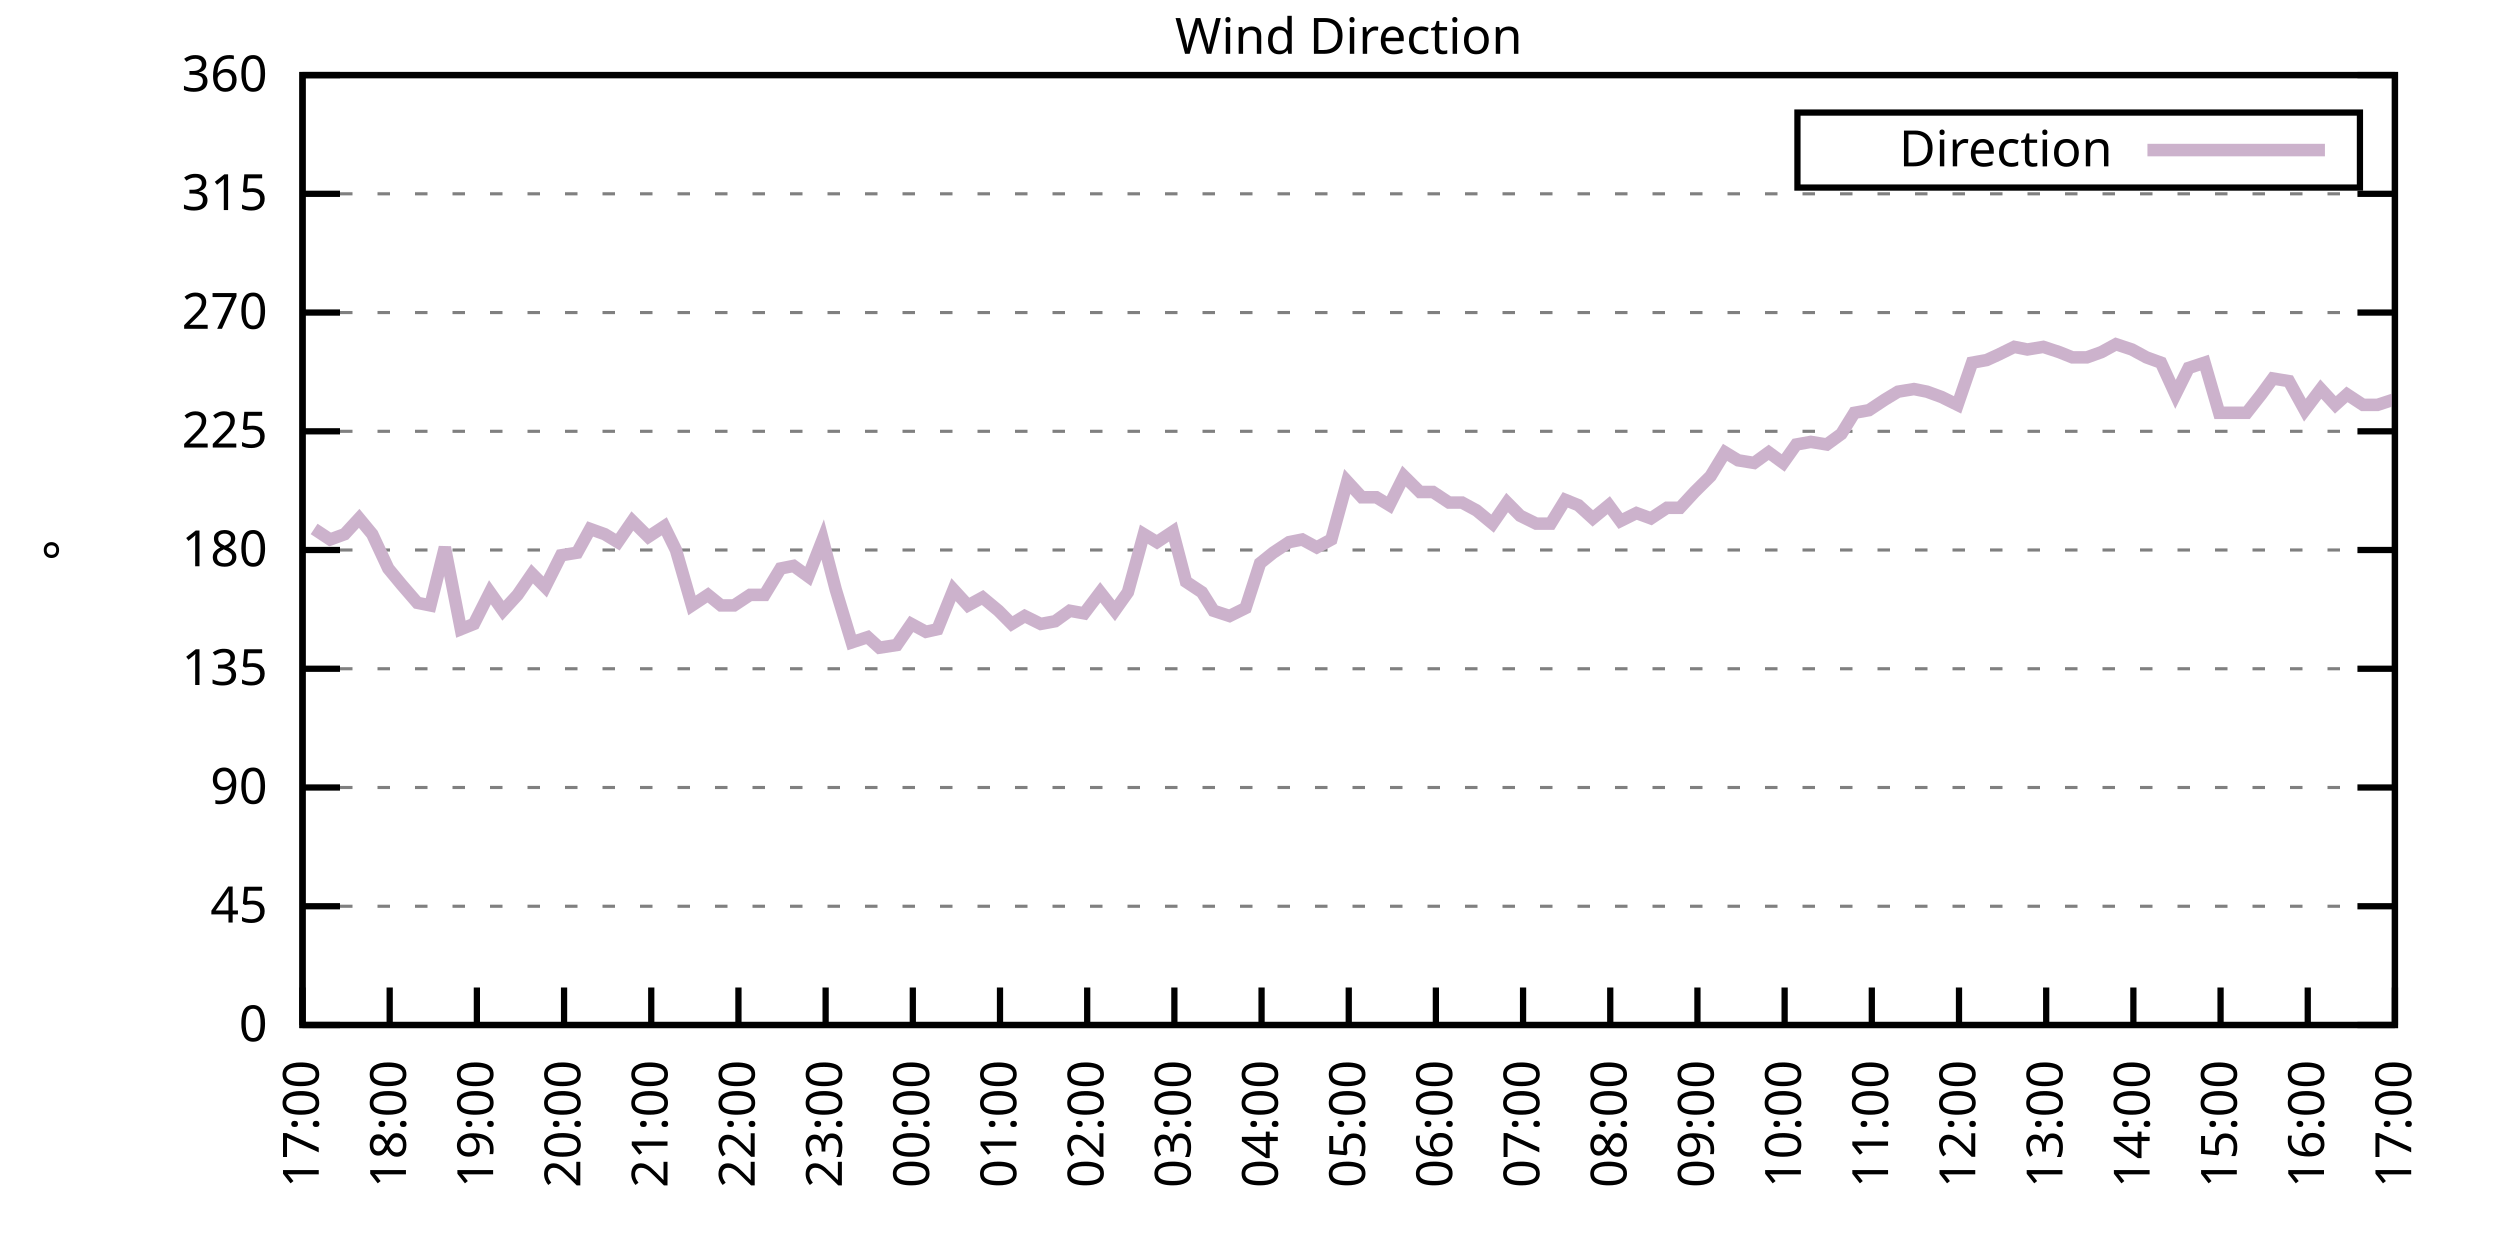
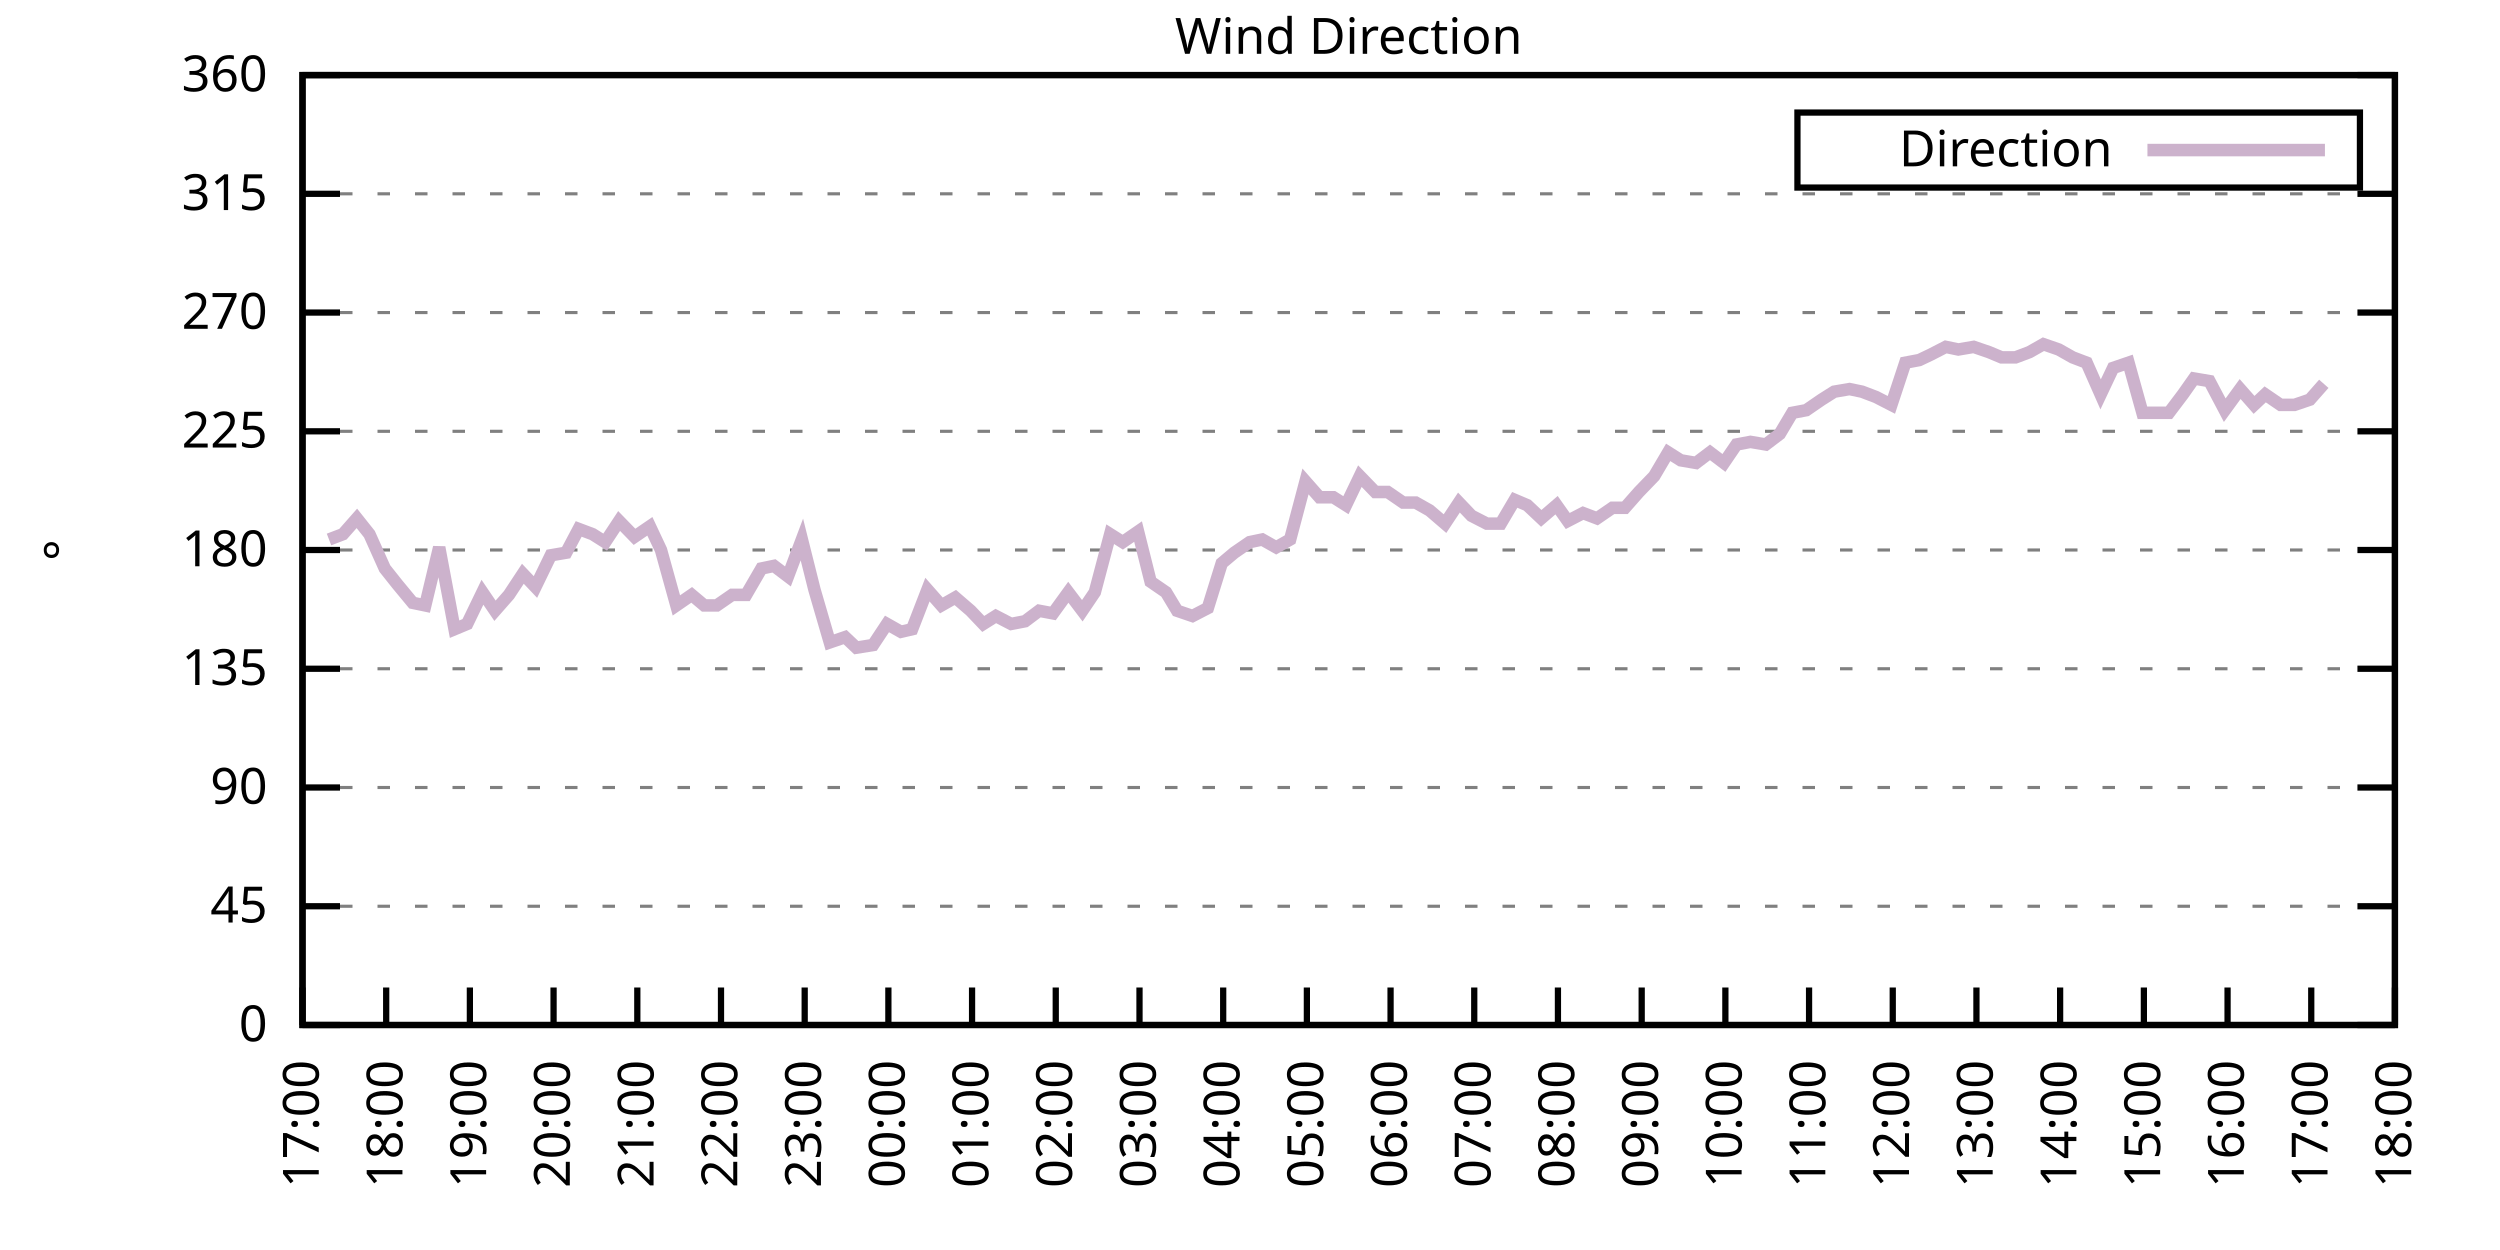
<svg xmlns="http://www.w3.org/2000/svg" xmlns:xlink="http://www.w3.org/1999/xlink" width="400" height="200" viewBox="0 0 400 200">
  <g id="gnuplot_canvas">
    <rect x="0" y="0" width="400" height="200" fill="none" />
    <defs>
      <circle id="gpDot" r="0.5" stroke-width="0.5" stroke="currentColor" />
      <path id="gpPt0" stroke-width="0.333" stroke="currentColor" d="M-1,0 h2 M0,-1 v2" />
      <path id="gpPt1" stroke-width="0.333" stroke="currentColor" d="M-1,-1 L1,1 M1,-1 L-1,1" />
      <path id="gpPt2" stroke-width="0.333" stroke="currentColor" d="M-1,0 L1,0 M0,-1 L0,1 M-1,-1 L1,1 M-1,1 L1,-1" />
      <rect id="gpPt3" stroke-width="0.333" stroke="currentColor" x="-1" y="-1" width="2" height="2" />
      <rect id="gpPt4" stroke-width="0.333" stroke="currentColor" fill="currentColor" x="-1" y="-1" width="2" height="2" />
      <circle id="gpPt5" stroke-width="0.333" stroke="currentColor" cx="0" cy="0" r="1" />
      <use xlink:href="#gpPt5" id="gpPt6" fill="currentColor" stroke="none" />
      <path id="gpPt7" stroke-width="0.333" stroke="currentColor" d="M0,-1.33 L-1.33,0.67 L1.33,0.67 z" />
      <use xlink:href="#gpPt7" id="gpPt8" fill="currentColor" stroke="none" />
      <use xlink:href="#gpPt7" id="gpPt9" stroke="currentColor" transform="rotate(180)" />
      <use xlink:href="#gpPt9" id="gpPt10" fill="currentColor" stroke="none" />
      <use xlink:href="#gpPt3" id="gpPt11" stroke="currentColor" transform="rotate(45)" />
      <use xlink:href="#gpPt11" id="gpPt12" fill="currentColor" stroke="none" />
      <path id="gpPt13" stroke-width="0.333" stroke="currentColor" d="M0,1.330 L1.265,0.411 L0.782,-1.067 L-0.782,-1.076 L-1.265,0.411 z" />
      <use xlink:href="#gpPt13" id="gpPt14" fill="currentColor" stroke="none" />
      <filter id="textbox" filterUnits="objectBoundingBox" x="0" y="0" height="1" width="1">
        <feFlood flood-color="white" flood-opacity="1" result="bgnd" />
        <feComposite in="SourceGraphic" in2="bgnd" operator="atop" />
      </filter>
      <filter id="greybox" filterUnits="objectBoundingBox" x="0" y="0" height="1" width="1">
        <feFlood flood-color="lightgrey" flood-opacity="1" result="grey" />
        <feComposite in="SourceGraphic" in2="grey" operator="atop" />
      </filter>
    </defs>
    <g fill="none" color="white" stroke="currentColor" stroke-width="1.00" stroke-linecap="butt" stroke-linejoin="miter">
</g>
    <g fill="none" color="black" stroke="currentColor" stroke-width="1.00" stroke-linecap="butt" stroke-linejoin="miter">
      <g stroke="none" shape-rendering="crispEdges">
        <polygon fill="rgb(255, 255, 255)" points="48.40,164.00 383.18,164.00 383.18,12.02 48.40,12.02 " />
      </g>
    </g>
    <g fill="none" color="black" stroke="currentColor" stroke-width="1.00" stroke-linecap="butt" stroke-linejoin="miter">
</g>
    <g fill="none" color="black" stroke="black" stroke-width="0.50" stroke-linecap="butt" stroke-linejoin="miter">
</g>
    <g fill="none" color="gray" stroke="currentColor" stroke-width="0.50" stroke-linecap="butt" stroke-linejoin="miter">
      <path stroke="gray" stroke-dasharray="2,4" class="gridline" d="M48.40,164.00 L383.19,164.00  " />
    </g>
    <g fill="none" color="gray" stroke="gray" stroke-width="1.00" stroke-linecap="butt" stroke-linejoin="miter">
</g>
    <g fill="none" color="black" stroke="currentColor" stroke-width="1.00" stroke-linecap="butt" stroke-linejoin="miter">
      <path stroke="black" d="M48.40,164.00 L54.40,164.00 M383.19,164.00 L377.19,164.00  " />
      <g transform="translate(42.80,166.60)" stroke="none" fill="black" font-family="Sans" font-size="8.00" text-anchor="end">
        <text>
          <tspan font-family="Sans"> 0</tspan>
        </text>
      </g>
    </g>
    <g fill="none" color="black" stroke="currentColor" stroke-width="1.00" stroke-linecap="butt" stroke-linejoin="miter">
</g>
    <g fill="none" color="black" stroke="black" stroke-width="0.50" stroke-linecap="butt" stroke-linejoin="miter">
</g>
    <g fill="none" color="gray" stroke="currentColor" stroke-width="0.50" stroke-linecap="butt" stroke-linejoin="miter">
      <path stroke="gray" stroke-dasharray="2,4" class="gridline" d="M48.40,145.00 L383.19,145.00  " />
    </g>
    <g fill="none" color="gray" stroke="gray" stroke-width="1.00" stroke-linecap="butt" stroke-linejoin="miter">
</g>
    <g fill="none" color="black" stroke="currentColor" stroke-width="1.00" stroke-linecap="butt" stroke-linejoin="miter">
      <path stroke="black" d="M48.40,145.00 L54.40,145.00 M383.19,145.00 L377.19,145.00  " />
      <g transform="translate(42.80,147.60)" stroke="none" fill="black" font-family="Sans" font-size="8.00" text-anchor="end">
        <text>
          <tspan font-family="Sans"> 45</tspan>
        </text>
      </g>
    </g>
    <g fill="none" color="black" stroke="currentColor" stroke-width="1.00" stroke-linecap="butt" stroke-linejoin="miter">
</g>
    <g fill="none" color="black" stroke="black" stroke-width="0.50" stroke-linecap="butt" stroke-linejoin="miter">
</g>
    <g fill="none" color="gray" stroke="currentColor" stroke-width="0.50" stroke-linecap="butt" stroke-linejoin="miter">
      <path stroke="gray" stroke-dasharray="2,4" class="gridline" d="M48.40,126.00 L383.19,126.00  " />
    </g>
    <g fill="none" color="gray" stroke="gray" stroke-width="1.00" stroke-linecap="butt" stroke-linejoin="miter">
</g>
    <g fill="none" color="black" stroke="currentColor" stroke-width="1.00" stroke-linecap="butt" stroke-linejoin="miter">
      <path stroke="black" d="M48.40,126.00 L54.40,126.00 M383.19,126.00 L377.19,126.00  " />
      <g transform="translate(42.80,128.60)" stroke="none" fill="black" font-family="Sans" font-size="8.00" text-anchor="end">
        <text>
          <tspan font-family="Sans"> 90</tspan>
        </text>
      </g>
    </g>
    <g fill="none" color="black" stroke="currentColor" stroke-width="1.00" stroke-linecap="butt" stroke-linejoin="miter">
</g>
    <g fill="none" color="black" stroke="black" stroke-width="0.50" stroke-linecap="butt" stroke-linejoin="miter">
</g>
    <g fill="none" color="gray" stroke="currentColor" stroke-width="0.50" stroke-linecap="butt" stroke-linejoin="miter">
      <path stroke="gray" stroke-dasharray="2,4" class="gridline" d="M48.40,107.00 L383.19,107.00  " />
    </g>
    <g fill="none" color="gray" stroke="gray" stroke-width="1.00" stroke-linecap="butt" stroke-linejoin="miter">
</g>
    <g fill="none" color="black" stroke="currentColor" stroke-width="1.00" stroke-linecap="butt" stroke-linejoin="miter">
      <path stroke="black" d="M48.40,107.00 L54.40,107.00 M383.19,107.00 L377.19,107.00  " />
      <g transform="translate(42.80,109.60)" stroke="none" fill="black" font-family="Sans" font-size="8.00" text-anchor="end">
        <text>
          <tspan font-family="Sans"> 135</tspan>
        </text>
      </g>
    </g>
    <g fill="none" color="black" stroke="currentColor" stroke-width="1.00" stroke-linecap="butt" stroke-linejoin="miter">
</g>
    <g fill="none" color="black" stroke="black" stroke-width="0.50" stroke-linecap="butt" stroke-linejoin="miter">
</g>
    <g fill="none" color="gray" stroke="currentColor" stroke-width="0.50" stroke-linecap="butt" stroke-linejoin="miter">
      <path stroke="gray" stroke-dasharray="2,4" class="gridline" d="M48.40,88.00 L383.19,88.00  " />
    </g>
    <g fill="none" color="gray" stroke="gray" stroke-width="1.00" stroke-linecap="butt" stroke-linejoin="miter">
</g>
    <g fill="none" color="black" stroke="currentColor" stroke-width="1.00" stroke-linecap="butt" stroke-linejoin="miter">
      <path stroke="black" d="M48.40,88.00 L54.40,88.00 M383.19,88.00 L377.19,88.00  " />
      <g transform="translate(42.80,90.60)" stroke="none" fill="black" font-family="Sans" font-size="8.00" text-anchor="end">
        <text>
          <tspan font-family="Sans"> 180</tspan>
        </text>
      </g>
    </g>
    <g fill="none" color="black" stroke="currentColor" stroke-width="1.00" stroke-linecap="butt" stroke-linejoin="miter">
</g>
    <g fill="none" color="black" stroke="black" stroke-width="0.50" stroke-linecap="butt" stroke-linejoin="miter">
</g>
    <g fill="none" color="gray" stroke="currentColor" stroke-width="0.50" stroke-linecap="butt" stroke-linejoin="miter">
      <path stroke="gray" stroke-dasharray="2,4" class="gridline" d="M48.40,69.01 L383.19,69.01  " />
    </g>
    <g fill="none" color="gray" stroke="gray" stroke-width="1.00" stroke-linecap="butt" stroke-linejoin="miter">
</g>
    <g fill="none" color="black" stroke="currentColor" stroke-width="1.00" stroke-linecap="butt" stroke-linejoin="miter">
      <path stroke="black" d="M48.40,69.01 L54.40,69.01 M383.19,69.01 L377.19,69.01  " />
      <g transform="translate(42.80,71.61)" stroke="none" fill="black" font-family="Sans" font-size="8.00" text-anchor="end">
        <text>
          <tspan font-family="Sans"> 225</tspan>
        </text>
      </g>
    </g>
    <g fill="none" color="black" stroke="currentColor" stroke-width="1.00" stroke-linecap="butt" stroke-linejoin="miter">
</g>
    <g fill="none" color="black" stroke="black" stroke-width="0.50" stroke-linecap="butt" stroke-linejoin="miter">
</g>
    <g fill="none" color="gray" stroke="currentColor" stroke-width="0.50" stroke-linecap="butt" stroke-linejoin="miter">
      <path stroke="gray" stroke-dasharray="2,4" class="gridline" d="M48.40,50.01 L383.19,50.01  " />
    </g>
    <g fill="none" color="gray" stroke="gray" stroke-width="1.00" stroke-linecap="butt" stroke-linejoin="miter">
</g>
    <g fill="none" color="black" stroke="currentColor" stroke-width="1.00" stroke-linecap="butt" stroke-linejoin="miter">
      <path stroke="black" d="M48.40,50.01 L54.40,50.01 M383.19,50.01 L377.19,50.01  " />
      <g transform="translate(42.80,52.61)" stroke="none" fill="black" font-family="Sans" font-size="8.00" text-anchor="end">
        <text>
          <tspan font-family="Sans"> 270</tspan>
        </text>
      </g>
    </g>
    <g fill="none" color="black" stroke="currentColor" stroke-width="1.00" stroke-linecap="butt" stroke-linejoin="miter">
</g>
    <g fill="none" color="black" stroke="black" stroke-width="0.50" stroke-linecap="butt" stroke-linejoin="miter">
</g>
    <g fill="none" color="gray" stroke="currentColor" stroke-width="0.50" stroke-linecap="butt" stroke-linejoin="miter">
      <path stroke="gray" stroke-dasharray="2,4" class="gridline" d="M48.40,31.01 L383.19,31.01  " />
    </g>
    <g fill="none" color="gray" stroke="gray" stroke-width="1.00" stroke-linecap="butt" stroke-linejoin="miter">
</g>
    <g fill="none" color="black" stroke="currentColor" stroke-width="1.00" stroke-linecap="butt" stroke-linejoin="miter">
      <path stroke="black" d="M48.40,31.01 L54.40,31.01 M383.19,31.01 L377.19,31.01  " />
      <g transform="translate(42.80,33.61)" stroke="none" fill="black" font-family="Sans" font-size="8.00" text-anchor="end">
        <text>
          <tspan font-family="Sans"> 315</tspan>
        </text>
      </g>
    </g>
    <g fill="none" color="black" stroke="currentColor" stroke-width="1.00" stroke-linecap="butt" stroke-linejoin="miter">
</g>
    <g fill="none" color="black" stroke="black" stroke-width="0.50" stroke-linecap="butt" stroke-linejoin="miter">
</g>
    <g fill="none" color="gray" stroke="currentColor" stroke-width="0.50" stroke-linecap="butt" stroke-linejoin="miter">
      <path stroke="gray" stroke-dasharray="2,4" class="gridline" d="M48.40,12.01 L383.19,12.01  " />
    </g>
    <g fill="none" color="gray" stroke="gray" stroke-width="1.00" stroke-linecap="butt" stroke-linejoin="miter">
</g>
    <g fill="none" color="black" stroke="currentColor" stroke-width="1.00" stroke-linecap="butt" stroke-linejoin="miter">
      <path stroke="black" d="M48.40,12.01 L54.40,12.01 M383.19,12.01 L377.19,12.01  " />
      <g transform="translate(42.80,14.61)" stroke="none" fill="black" font-family="Sans" font-size="8.00" text-anchor="end">
        <text>
          <tspan font-family="Sans"> 360</tspan>
        </text>
      </g>
    </g>
    <g fill="none" color="black" stroke="currentColor" stroke-width="1.00" stroke-linecap="butt" stroke-linejoin="miter">
      <path stroke="black" d="M48.40,164.00 L48.40,158.00  " />
      <g transform="translate(51.00,169.60) rotate(270.00)" stroke="none" fill="black" font-family="Sans" font-size="8.00" text-anchor="end">
        <text>
          <tspan font-family="Sans">17:00</tspan>
        </text>
      </g>
    </g>
    <g fill="none" color="black" stroke="currentColor" stroke-width="1.00" stroke-linecap="butt" stroke-linejoin="miter">
-       <path stroke="black" d="M62.35,164.00 L62.35,158.00  " />
-       <g transform="translate(64.95,169.60) rotate(270.00)" stroke="none" fill="black" font-family="Sans" font-size="8.00" text-anchor="end">
+       <path stroke="black" d="M61.79,164.00 L61.79,158.00  " />
+       <g transform="translate(64.39,169.60) rotate(270.00)" stroke="none" fill="black" font-family="Sans" font-size="8.00" text-anchor="end">
        <text>
          <tspan font-family="Sans">18:00</tspan>
        </text>
      </g>
    </g>
    <g fill="none" color="black" stroke="currentColor" stroke-width="1.00" stroke-linecap="butt" stroke-linejoin="miter">
-       <path stroke="black" d="M76.30,164.00 L76.30,158.00  " />
-       <g transform="translate(78.90,169.60) rotate(270.00)" stroke="none" fill="black" font-family="Sans" font-size="8.00" text-anchor="end">
+       <path stroke="black" d="M75.18,164.00 L75.18,158.00  " />
+       <g transform="translate(77.78,169.60) rotate(270.00)" stroke="none" fill="black" font-family="Sans" font-size="8.00" text-anchor="end">
        <text>
          <tspan font-family="Sans">19:00</tspan>
        </text>
      </g>
    </g>
    <g fill="none" color="black" stroke="currentColor" stroke-width="1.00" stroke-linecap="butt" stroke-linejoin="miter">
-       <path stroke="black" d="M90.25,164.00 L90.25,158.00  " />
-       <g transform="translate(92.85,169.60) rotate(270.00)" stroke="none" fill="black" font-family="Sans" font-size="8.00" text-anchor="end">
+       <path stroke="black" d="M88.57,164.00 L88.57,158.00  " />
+       <g transform="translate(91.17,169.60) rotate(270.00)" stroke="none" fill="black" font-family="Sans" font-size="8.00" text-anchor="end">
        <text>
          <tspan font-family="Sans">20:00</tspan>
        </text>
      </g>
    </g>
    <g fill="none" color="black" stroke="currentColor" stroke-width="1.00" stroke-linecap="butt" stroke-linejoin="miter">
-       <path stroke="black" d="M104.20,164.00 L104.20,158.00  " />
-       <g transform="translate(106.80,169.60) rotate(270.00)" stroke="none" fill="black" font-family="Sans" font-size="8.00" text-anchor="end">
+       <path stroke="black" d="M101.97,164.00 L101.97,158.00  " />
+       <g transform="translate(104.57,169.60) rotate(270.00)" stroke="none" fill="black" font-family="Sans" font-size="8.00" text-anchor="end">
        <text>
          <tspan font-family="Sans">21:00</tspan>
        </text>
      </g>
    </g>
    <g fill="none" color="black" stroke="currentColor" stroke-width="1.00" stroke-linecap="butt" stroke-linejoin="miter">
-       <path stroke="black" d="M118.15,164.00 L118.15,158.00  " />
-       <g transform="translate(120.75,169.60) rotate(270.00)" stroke="none" fill="black" font-family="Sans" font-size="8.00" text-anchor="end">
+       <path stroke="black" d="M115.36,164.00 L115.36,158.00  " />
+       <g transform="translate(117.96,169.60) rotate(270.00)" stroke="none" fill="black" font-family="Sans" font-size="8.00" text-anchor="end">
        <text>
          <tspan font-family="Sans">22:00</tspan>
        </text>
      </g>
    </g>
    <g fill="none" color="black" stroke="currentColor" stroke-width="1.00" stroke-linecap="butt" stroke-linejoin="miter">
-       <path stroke="black" d="M132.10,164.00 L132.10,158.00  " />
-       <g transform="translate(134.70,169.60) rotate(270.00)" stroke="none" fill="black" font-family="Sans" font-size="8.00" text-anchor="end">
+       <path stroke="black" d="M128.75,164.00 L128.75,158.00  " />
+       <g transform="translate(131.35,169.60) rotate(270.00)" stroke="none" fill="black" font-family="Sans" font-size="8.00" text-anchor="end">
        <text>
          <tspan font-family="Sans">23:00</tspan>
        </text>
      </g>
    </g>
    <g fill="none" color="black" stroke="currentColor" stroke-width="1.00" stroke-linecap="butt" stroke-linejoin="miter">
-       <path stroke="black" d="M146.05,164.00 L146.05,158.00  " />
-       <g transform="translate(148.65,169.60) rotate(270.00)" stroke="none" fill="black" font-family="Sans" font-size="8.00" text-anchor="end">
+       <path stroke="black" d="M142.14,164.00 L142.14,158.00  " />
+       <g transform="translate(144.74,169.60) rotate(270.00)" stroke="none" fill="black" font-family="Sans" font-size="8.00" text-anchor="end">
        <text>
          <tspan font-family="Sans">00:00</tspan>
        </text>
      </g>
    </g>
    <g fill="none" color="black" stroke="currentColor" stroke-width="1.00" stroke-linecap="butt" stroke-linejoin="miter">
-       <path stroke="black" d="M160.00,164.00 L160.00,158.00  " />
-       <g transform="translate(162.60,169.60) rotate(270.00)" stroke="none" fill="black" font-family="Sans" font-size="8.00" text-anchor="end">
+       <path stroke="black" d="M155.53,164.00 L155.53,158.00  " />
+       <g transform="translate(158.13,169.60) rotate(270.00)" stroke="none" fill="black" font-family="Sans" font-size="8.00" text-anchor="end">
        <text>
          <tspan font-family="Sans">01:00</tspan>
        </text>
      </g>
    </g>
    <g fill="none" color="black" stroke="currentColor" stroke-width="1.00" stroke-linecap="butt" stroke-linejoin="miter">
-       <path stroke="black" d="M173.95,164.00 L173.95,158.00  " />
-       <g transform="translate(176.55,169.60) rotate(270.00)" stroke="none" fill="black" font-family="Sans" font-size="8.00" text-anchor="end">
+       <path stroke="black" d="M168.92,164.00 L168.92,158.00  " />
+       <g transform="translate(171.52,169.60) rotate(270.00)" stroke="none" fill="black" font-family="Sans" font-size="8.00" text-anchor="end">
        <text>
          <tspan font-family="Sans">02:00</tspan>
        </text>
      </g>
    </g>
    <g fill="none" color="black" stroke="currentColor" stroke-width="1.00" stroke-linecap="butt" stroke-linejoin="miter">
-       <path stroke="black" d="M187.90,164.00 L187.90,158.00  " />
-       <g transform="translate(190.50,169.60) rotate(270.00)" stroke="none" fill="black" font-family="Sans" font-size="8.00" text-anchor="end">
+       <path stroke="black" d="M182.32,164.00 L182.32,158.00  " />
+       <g transform="translate(184.92,169.60) rotate(270.00)" stroke="none" fill="black" font-family="Sans" font-size="8.00" text-anchor="end">
        <text>
          <tspan font-family="Sans">03:00</tspan>
        </text>
      </g>
    </g>
    <g fill="none" color="black" stroke="currentColor" stroke-width="1.00" stroke-linecap="butt" stroke-linejoin="miter">
-       <path stroke="black" d="M201.85,164.00 L201.85,158.00  " />
-       <g transform="translate(204.45,169.60) rotate(270.00)" stroke="none" fill="black" font-family="Sans" font-size="8.00" text-anchor="end">
+       <path stroke="black" d="M195.71,164.00 L195.71,158.00  " />
+       <g transform="translate(198.31,169.60) rotate(270.00)" stroke="none" fill="black" font-family="Sans" font-size="8.00" text-anchor="end">
        <text>
          <tspan font-family="Sans">04:00</tspan>
        </text>
      </g>
    </g>
    <g fill="none" color="black" stroke="currentColor" stroke-width="1.00" stroke-linecap="butt" stroke-linejoin="miter">
-       <path stroke="black" d="M215.80,164.00 L215.80,158.00  " />
-       <g transform="translate(218.40,169.60) rotate(270.00)" stroke="none" fill="black" font-family="Sans" font-size="8.00" text-anchor="end">
+       <path stroke="black" d="M209.10,164.00 L209.10,158.00  " />
+       <g transform="translate(211.70,169.60) rotate(270.00)" stroke="none" fill="black" font-family="Sans" font-size="8.00" text-anchor="end">
        <text>
          <tspan font-family="Sans">05:00</tspan>
        </text>
      </g>
    </g>
    <g fill="none" color="black" stroke="currentColor" stroke-width="1.00" stroke-linecap="butt" stroke-linejoin="miter">
-       <path stroke="black" d="M229.74,164.00 L229.74,158.00  " />
-       <g transform="translate(232.34,169.60) rotate(270.00)" stroke="none" fill="black" font-family="Sans" font-size="8.00" text-anchor="end">
+       <path stroke="black" d="M222.49,164.00 L222.49,158.00  " />
+       <g transform="translate(225.09,169.60) rotate(270.00)" stroke="none" fill="black" font-family="Sans" font-size="8.00" text-anchor="end">
        <text>
          <tspan font-family="Sans">06:00</tspan>
        </text>
      </g>
    </g>
    <g fill="none" color="black" stroke="currentColor" stroke-width="1.00" stroke-linecap="butt" stroke-linejoin="miter">
-       <path stroke="black" d="M243.69,164.00 L243.69,158.00  " />
-       <g transform="translate(246.29,169.60) rotate(270.00)" stroke="none" fill="black" font-family="Sans" font-size="8.00" text-anchor="end">
+       <path stroke="black" d="M235.88,164.00 L235.88,158.00  " />
+       <g transform="translate(238.48,169.60) rotate(270.00)" stroke="none" fill="black" font-family="Sans" font-size="8.00" text-anchor="end">
        <text>
          <tspan font-family="Sans">07:00</tspan>
        </text>
      </g>
    </g>
    <g fill="none" color="black" stroke="currentColor" stroke-width="1.00" stroke-linecap="butt" stroke-linejoin="miter">
-       <path stroke="black" d="M257.64,164.00 L257.64,158.00  " />
-       <g transform="translate(260.24,169.60) rotate(270.00)" stroke="none" fill="black" font-family="Sans" font-size="8.00" text-anchor="end">
+       <path stroke="black" d="M249.27,164.00 L249.27,158.00  " />
+       <g transform="translate(251.87,169.60) rotate(270.00)" stroke="none" fill="black" font-family="Sans" font-size="8.00" text-anchor="end">
        <text>
          <tspan font-family="Sans">08:00</tspan>
        </text>
      </g>
    </g>
    <g fill="none" color="black" stroke="currentColor" stroke-width="1.00" stroke-linecap="butt" stroke-linejoin="miter">
-       <path stroke="black" d="M271.59,164.00 L271.59,158.00  " />
-       <g transform="translate(274.19,169.60) rotate(270.00)" stroke="none" fill="black" font-family="Sans" font-size="8.00" text-anchor="end">
+       <path stroke="black" d="M262.67,164.00 L262.67,158.00  " />
+       <g transform="translate(265.27,169.60) rotate(270.00)" stroke="none" fill="black" font-family="Sans" font-size="8.00" text-anchor="end">
        <text>
          <tspan font-family="Sans">09:00</tspan>
        </text>
      </g>
    </g>
    <g fill="none" color="black" stroke="currentColor" stroke-width="1.00" stroke-linecap="butt" stroke-linejoin="miter">
-       <path stroke="black" d="M285.54,164.00 L285.54,158.00  " />
-       <g transform="translate(288.14,169.60) rotate(270.00)" stroke="none" fill="black" font-family="Sans" font-size="8.00" text-anchor="end">
+       <path stroke="black" d="M276.06,164.00 L276.06,158.00  " />
+       <g transform="translate(278.66,169.60) rotate(270.00)" stroke="none" fill="black" font-family="Sans" font-size="8.00" text-anchor="end">
        <text>
          <tspan font-family="Sans">10:00</tspan>
        </text>
      </g>
    </g>
    <g fill="none" color="black" stroke="currentColor" stroke-width="1.00" stroke-linecap="butt" stroke-linejoin="miter">
-       <path stroke="black" d="M299.49,164.00 L299.49,158.00  " />
-       <g transform="translate(302.09,169.60) rotate(270.00)" stroke="none" fill="black" font-family="Sans" font-size="8.00" text-anchor="end">
+       <path stroke="black" d="M289.45,164.00 L289.45,158.00  " />
+       <g transform="translate(292.05,169.60) rotate(270.00)" stroke="none" fill="black" font-family="Sans" font-size="8.00" text-anchor="end">
        <text>
          <tspan font-family="Sans">11:00</tspan>
        </text>
      </g>
    </g>
    <g fill="none" color="black" stroke="currentColor" stroke-width="1.00" stroke-linecap="butt" stroke-linejoin="miter">
-       <path stroke="black" d="M313.44,164.00 L313.44,158.00  " />
-       <g transform="translate(316.04,169.60) rotate(270.00)" stroke="none" fill="black" font-family="Sans" font-size="8.00" text-anchor="end">
+       <path stroke="black" d="M302.84,164.00 L302.84,158.00  " />
+       <g transform="translate(305.44,169.60) rotate(270.00)" stroke="none" fill="black" font-family="Sans" font-size="8.00" text-anchor="end">
        <text>
          <tspan font-family="Sans">12:00</tspan>
        </text>
      </g>
    </g>
    <g fill="none" color="black" stroke="currentColor" stroke-width="1.00" stroke-linecap="butt" stroke-linejoin="miter">
-       <path stroke="black" d="M327.39,164.00 L327.39,158.00  " />
-       <g transform="translate(329.99,169.60) rotate(270.00)" stroke="none" fill="black" font-family="Sans" font-size="8.00" text-anchor="end">
+       <path stroke="black" d="M316.23,164.00 L316.23,158.00  " />
+       <g transform="translate(318.83,169.60) rotate(270.00)" stroke="none" fill="black" font-family="Sans" font-size="8.00" text-anchor="end">
        <text>
          <tspan font-family="Sans">13:00</tspan>
        </text>
      </g>
    </g>
    <g fill="none" color="black" stroke="currentColor" stroke-width="1.00" stroke-linecap="butt" stroke-linejoin="miter">
-       <path stroke="black" d="M341.34,164.00 L341.34,158.00  " />
-       <g transform="translate(343.94,169.60) rotate(270.00)" stroke="none" fill="black" font-family="Sans" font-size="8.00" text-anchor="end">
+       <path stroke="black" d="M329.62,164.00 L329.62,158.00  " />
+       <g transform="translate(332.22,169.60) rotate(270.00)" stroke="none" fill="black" font-family="Sans" font-size="8.00" text-anchor="end">
        <text>
          <tspan font-family="Sans">14:00</tspan>
        </text>
      </g>
    </g>
    <g fill="none" color="black" stroke="currentColor" stroke-width="1.00" stroke-linecap="butt" stroke-linejoin="miter">
-       <path stroke="black" d="M355.29,164.00 L355.29,158.00  " />
-       <g transform="translate(357.89,169.60) rotate(270.00)" stroke="none" fill="black" font-family="Sans" font-size="8.00" text-anchor="end">
+       <path stroke="black" d="M343.02,164.00 L343.02,158.00  " />
+       <g transform="translate(345.62,169.60) rotate(270.00)" stroke="none" fill="black" font-family="Sans" font-size="8.00" text-anchor="end">
        <text>
          <tspan font-family="Sans">15:00</tspan>
        </text>
      </g>
    </g>
    <g fill="none" color="black" stroke="currentColor" stroke-width="1.00" stroke-linecap="butt" stroke-linejoin="miter">
-       <path stroke="black" d="M369.24,164.00 L369.24,158.00  " />
-       <g transform="translate(371.84,169.60) rotate(270.00)" stroke="none" fill="black" font-family="Sans" font-size="8.00" text-anchor="end">
+       <path stroke="black" d="M356.41,164.00 L356.41,158.00  " />
+       <g transform="translate(359.01,169.60) rotate(270.00)" stroke="none" fill="black" font-family="Sans" font-size="8.00" text-anchor="end">
        <text>
          <tspan font-family="Sans">16:00</tspan>
+         </text>
+       </g>
+     </g>
+     <g fill="none" color="black" stroke="currentColor" stroke-width="1.00" stroke-linecap="butt" stroke-linejoin="miter">
+       <path stroke="black" d="M369.80,164.00 L369.80,158.00  " />
+       <g transform="translate(372.40,169.60) rotate(270.00)" stroke="none" fill="black" font-family="Sans" font-size="8.00" text-anchor="end">
+         <text>
+           <tspan font-family="Sans">17:00</tspan>
        </text>
      </g>
    </g>
    <g fill="none" color="black" stroke="currentColor" stroke-width="1.00" stroke-linecap="butt" stroke-linejoin="miter">
      <path stroke="black" d="M383.19,164.00 L383.19,158.00  " />
      <g transform="translate(385.79,169.60) rotate(270.00)" stroke="none" fill="black" font-family="Sans" font-size="8.00" text-anchor="end">
        <text>
-           <tspan font-family="Sans">17:00</tspan>
+           <tspan font-family="Sans">18:00</tspan>
        </text>
      </g>
    </g>
    <g fill="none" color="black" stroke="currentColor" stroke-width="1.00" stroke-linecap="butt" stroke-linejoin="miter">
</g>
    <g fill="none" color="black" stroke="currentColor" stroke-width="1.00" stroke-linecap="butt" stroke-linejoin="miter">
      <path stroke="black" d="M48.40,12.01 L48.40,164.00 L383.19,164.00 L383.19,12.01 L48.40,12.01 Z  " />
    </g>
    <g fill="none" color="black" stroke="currentColor" stroke-width="1.00" stroke-linecap="butt" stroke-linejoin="miter">
</g>
    <g fill="none" color="black" stroke="currentColor" stroke-width="1.00" stroke-linecap="butt" stroke-linejoin="miter">
      <path stroke="black" d="M287.59,30.01 L287.59,18.01 L377.59,18.01 L377.59,30.01 L287.59,30.01 Z  " />
    </g>
    <g id="Wind_direction_plot_1">
      <g fill="none" color="white" stroke="black" stroke-width="2.00" stroke-linecap="butt" stroke-linejoin="miter">
</g>
      <g fill="none" color="black" stroke="currentColor" stroke-width="2.00" stroke-linecap="butt" stroke-linejoin="miter">
        <g transform="translate(337.99,26.61)" stroke="none" fill="black" font-family="Sans" font-size="8.00" text-anchor="end">
          <text>
            <tspan font-family="Sans">Direction</tspan>
          </text>
        </g>
      </g>
      <g fill="none" color="black" stroke="currentColor" stroke-width="2.00" stroke-linecap="butt" stroke-linejoin="miter">
-         <path stroke="rgb(204, 178, 204)" d="M343.59,24.01 L371.99,24.01 M50.26,84.63 L52.82,86.32 L55.14,85.47 L57.47,82.94 L59.56,85.47 L62.12,90.96   L64.21,93.49 L66.77,96.45 L68.86,96.87 L71.18,87.58 L73.74,100.67 L75.83,99.83 L78.39,94.76 L80.48,97.72   L82.81,95.18 L85.13,91.80 L87.23,93.92 L89.78,88.85 L92.34,88.43 L94.43,84.63 L96.76,85.47 L98.85,86.74   L101.18,83.36 L103.73,85.89 L106.29,84.21 L108.15,88.00 L110.71,96.87 L113.27,95.18 L115.36,96.87 L117.45,96.87   L120.01,95.18 L122.33,95.18 L124.89,90.96 L126.98,90.54 L129.31,92.23 L131.63,86.32 L133.72,94.34 L136.28,102.78   L138.84,101.94 L140.70,103.63 L143.49,103.20 L145.81,99.83 L148.14,101.09 L150.00,100.67 L152.56,94.34 L154.88,96.87   L157.21,95.60 L159.76,97.72 L161.86,99.83 L163.95,98.56 L166.51,99.83 L168.83,99.40 L171.16,97.72 L173.48,98.14   L176.04,94.76 L178.36,97.72 L180.46,94.76 L183.01,85.47 L185.11,86.74 L187.66,85.05 L189.76,93.07 L192.31,94.76   L194.17,97.72 L196.73,98.56 L199.29,97.29 L201.61,90.12 L203.71,88.43 L206.26,86.74 L208.36,86.32 L210.68,87.58   L213.01,86.32 L215.56,77.03 L217.89,79.56 L220.21,79.56 L222.30,80.83 L224.63,76.18 L227.19,78.72 L229.28,78.72   L231.84,80.41 L233.93,80.41 L236.25,81.67 L238.81,83.78 L241.14,80.41 L243.23,82.52 L245.79,83.78 L248.11,83.78   L250.44,79.98 L252.53,80.83 L254.85,82.94 L257.41,80.83 L259.27,83.36 L261.83,82.09 L264.15,82.94 L266.71,81.25   L268.80,81.25 L271.13,78.72 L273.69,76.18 L276.01,72.38 L278.10,73.65 L280.66,74.07 L282.99,72.38 L285.31,74.07   L287.40,71.12 L289.73,70.70 L292.29,71.12 L294.61,69.43 L296.70,66.05 L299.03,65.63 L301.58,63.94 L303.68,62.67   L306.23,62.25 L308.33,62.67 L310.65,63.52 L313.21,64.78 L315.53,58.03 L317.86,57.61 L319.72,56.76 L322.28,55.50   L324.37,55.92 L326.93,55.50 L329.48,56.34 L331.58,57.18 L333.90,57.18 L336.23,56.34 L338.55,55.07 L341.11,55.92   L343.43,57.18 L345.76,58.03 L348.08,63.10 L350.18,58.87 L352.73,58.03 L355.06,66.05 L359.48,66.05 L361.80,63.10   L363.66,60.56 L366.22,60.98 L368.78,65.63 L371.33,62.25 L373.66,64.78 L375.52,63.10 L378.08,64.78 L380.40,64.78   L382.96,63.94  " />
+         <path stroke="rgb(204, 178, 204)" d="M343.59,24.01 L371.99,24.01 M52.64,86.32 L54.87,85.47 L57.10,82.94 L59.11,85.47 L61.57,90.96 L63.58,93.49   L66.03,96.45 L68.04,96.87 L70.27,87.58 L72.73,100.67 L74.74,99.83 L77.19,94.76 L79.20,97.72 L81.43,95.18   L83.66,91.80 L85.67,93.92 L88.13,88.85 L90.58,88.43 L92.59,84.63 L94.82,85.47 L96.83,86.74 L99.06,83.36   L101.52,85.89 L103.98,84.21 L105.76,88.00 L108.22,96.87 L110.67,95.18 L112.68,96.87 L114.69,96.87 L117.14,95.18   L119.38,95.18 L121.83,90.96 L123.84,90.54 L126.07,92.23 L128.30,86.32 L130.31,94.34 L132.77,102.78 L135.22,101.94   L137.01,103.63 L139.69,103.20 L141.92,99.83 L144.15,101.09 L145.94,100.67 L148.39,94.34 L150.62,96.87 L152.85,95.60   L155.31,97.72 L157.32,99.83 L159.33,98.56 L161.78,99.83 L164.01,99.40 L166.25,97.72 L168.48,98.14 L170.93,94.76   L173.17,97.72 L175.17,94.76 L177.63,85.47 L179.64,86.74 L182.09,85.05 L184.10,93.07 L186.56,94.76 L188.34,97.72   L190.80,98.56 L193.25,97.29 L195.48,90.12 L197.49,88.43 L199.95,86.74 L201.96,86.32 L204.19,87.58 L206.42,86.32   L208.88,77.03 L211.11,79.56 L213.34,79.56 L215.35,80.83 L217.58,76.18 L220.04,78.72 L222.04,78.72 L224.50,80.41   L226.51,80.41 L228.74,81.67 L231.20,83.78 L233.43,80.41 L235.44,82.52 L237.89,83.78 L240.12,83.78 L242.36,79.98   L244.36,80.83 L246.60,82.94 L249.05,80.83 L250.84,83.36 L253.29,82.09 L255.52,82.94 L257.98,81.25 L259.99,81.25   L262.22,78.72 L264.67,76.18 L266.91,72.38 L268.92,73.65 L271.37,74.07 L273.60,72.38 L275.83,74.07 L277.84,71.12   L280.07,70.70 L282.53,71.12 L284.76,69.43 L286.77,66.05 L289.00,65.63 L291.46,63.94 L293.47,62.67 L295.92,62.25   L297.93,62.67 L300.16,63.52 L302.62,64.78 L304.85,58.03 L307.08,57.61 L308.87,56.76 L311.32,55.50 L313.33,55.92   L315.79,55.50 L318.24,56.34 L320.25,57.18 L322.48,57.18 L324.71,56.34 L326.95,55.07 L329.40,55.92 L331.63,57.18   L333.86,58.03 L336.10,63.10 L338.10,58.87 L340.56,58.03 L342.79,66.05 L347.03,66.05 L349.26,63.10 L351.05,60.56   L353.51,60.98 L355.96,65.63 L358.42,62.25 L360.65,64.78 L362.43,63.10 L364.89,64.78 L367.12,64.78 L369.58,63.94   L371.81,61.41  " />
      </g>
    </g>
    <g fill="none" color="black" stroke="currentColor" stroke-width="2.00" stroke-linecap="butt" stroke-linejoin="miter">
</g>
    <g fill="none" color="black" stroke="black" stroke-width="1.00" stroke-linecap="butt" stroke-linejoin="miter">
</g>
    <g fill="none" color="black" stroke="currentColor" stroke-width="1.00" stroke-linecap="butt" stroke-linejoin="miter">
      <path stroke="black" d="M48.40,12.01 L48.40,164.00 L383.19,164.00 L383.19,12.01 L48.40,12.01 Z  " />
      <g transform="translate(12.80,88.01) rotate(270.00)" stroke="none" fill="black" font-family="Sans" font-size="8.00" text-anchor="middle">
        <text>
          <tspan font-family="Sans">°</tspan>
        </text>
      </g>
    </g>
    <g fill="none" color="black" stroke="currentColor" stroke-width="1.00" stroke-linecap="butt" stroke-linejoin="miter">
</g>
    <g fill="none" color="black" stroke="currentColor" stroke-width="1.00" stroke-linecap="butt" stroke-linejoin="miter">
      <g transform="translate(215.79,8.61)" stroke="none" fill="black" font-family="Sans" font-size="8.00" text-anchor="middle">
        <text>
          <tspan font-family="Sans">Wind Direction</tspan>
        </text>
      </g>
    </g>
    <g fill="none" color="black" stroke="currentColor" stroke-width="1.00" stroke-linecap="butt" stroke-linejoin="miter">
</g>
  </g>
</svg>
